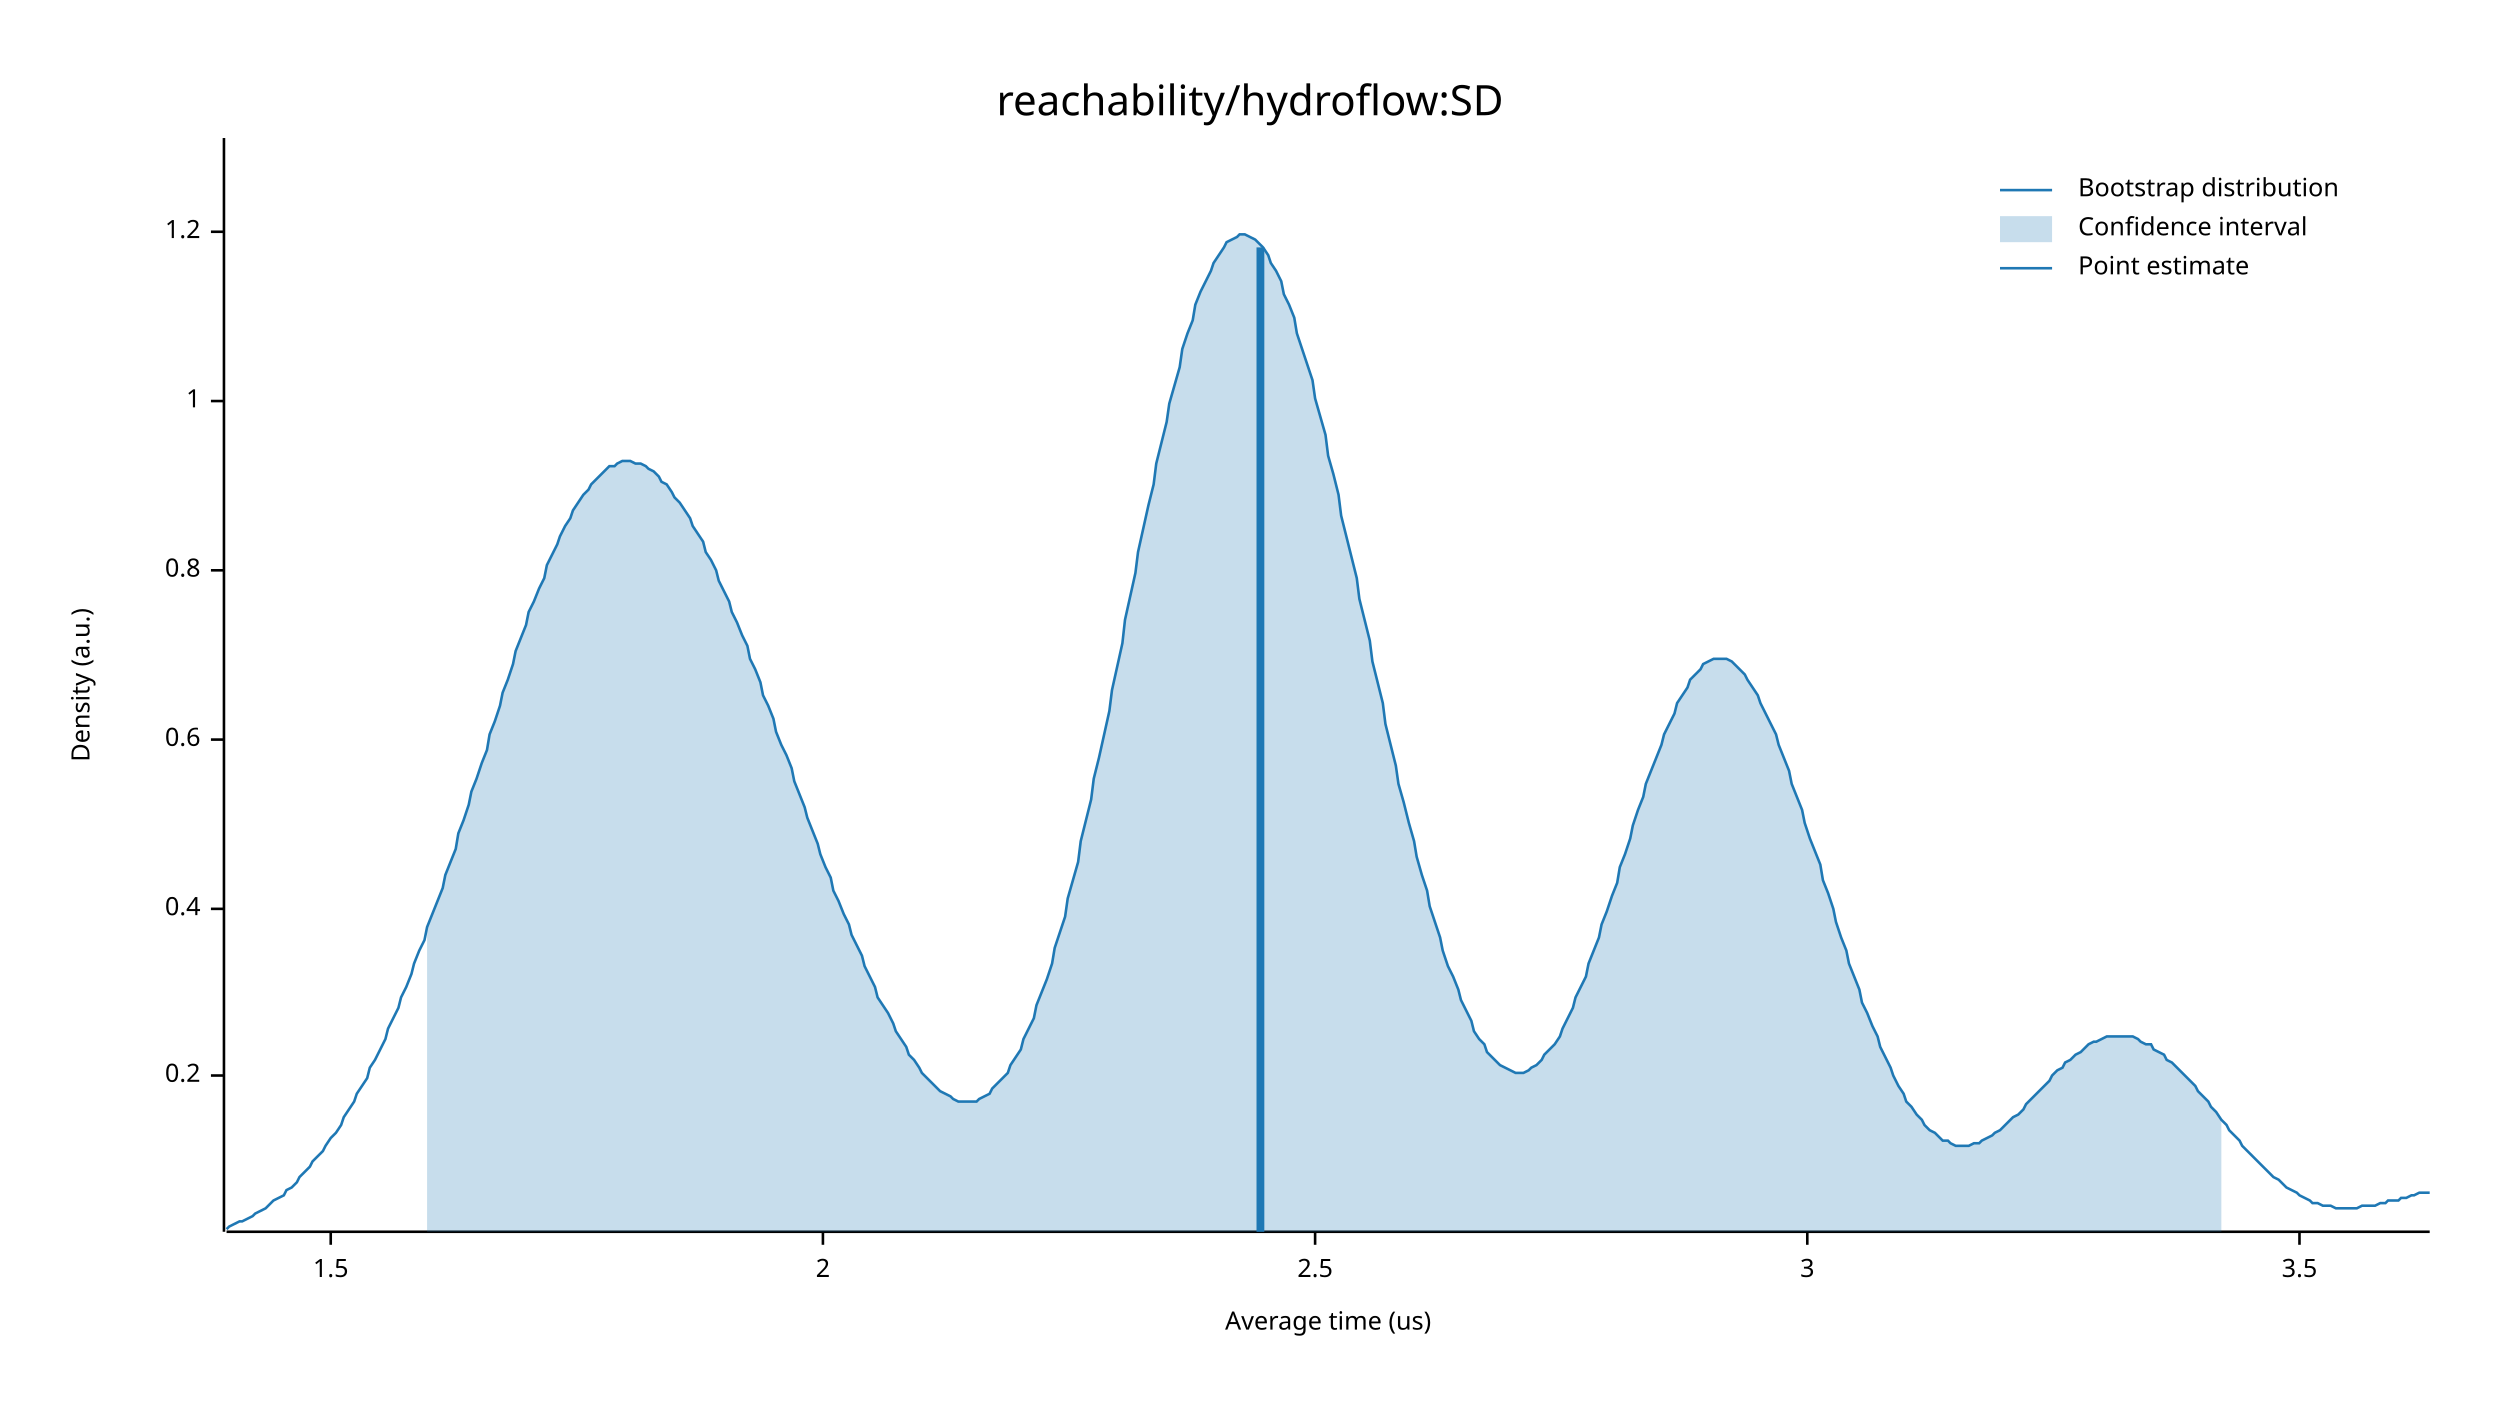
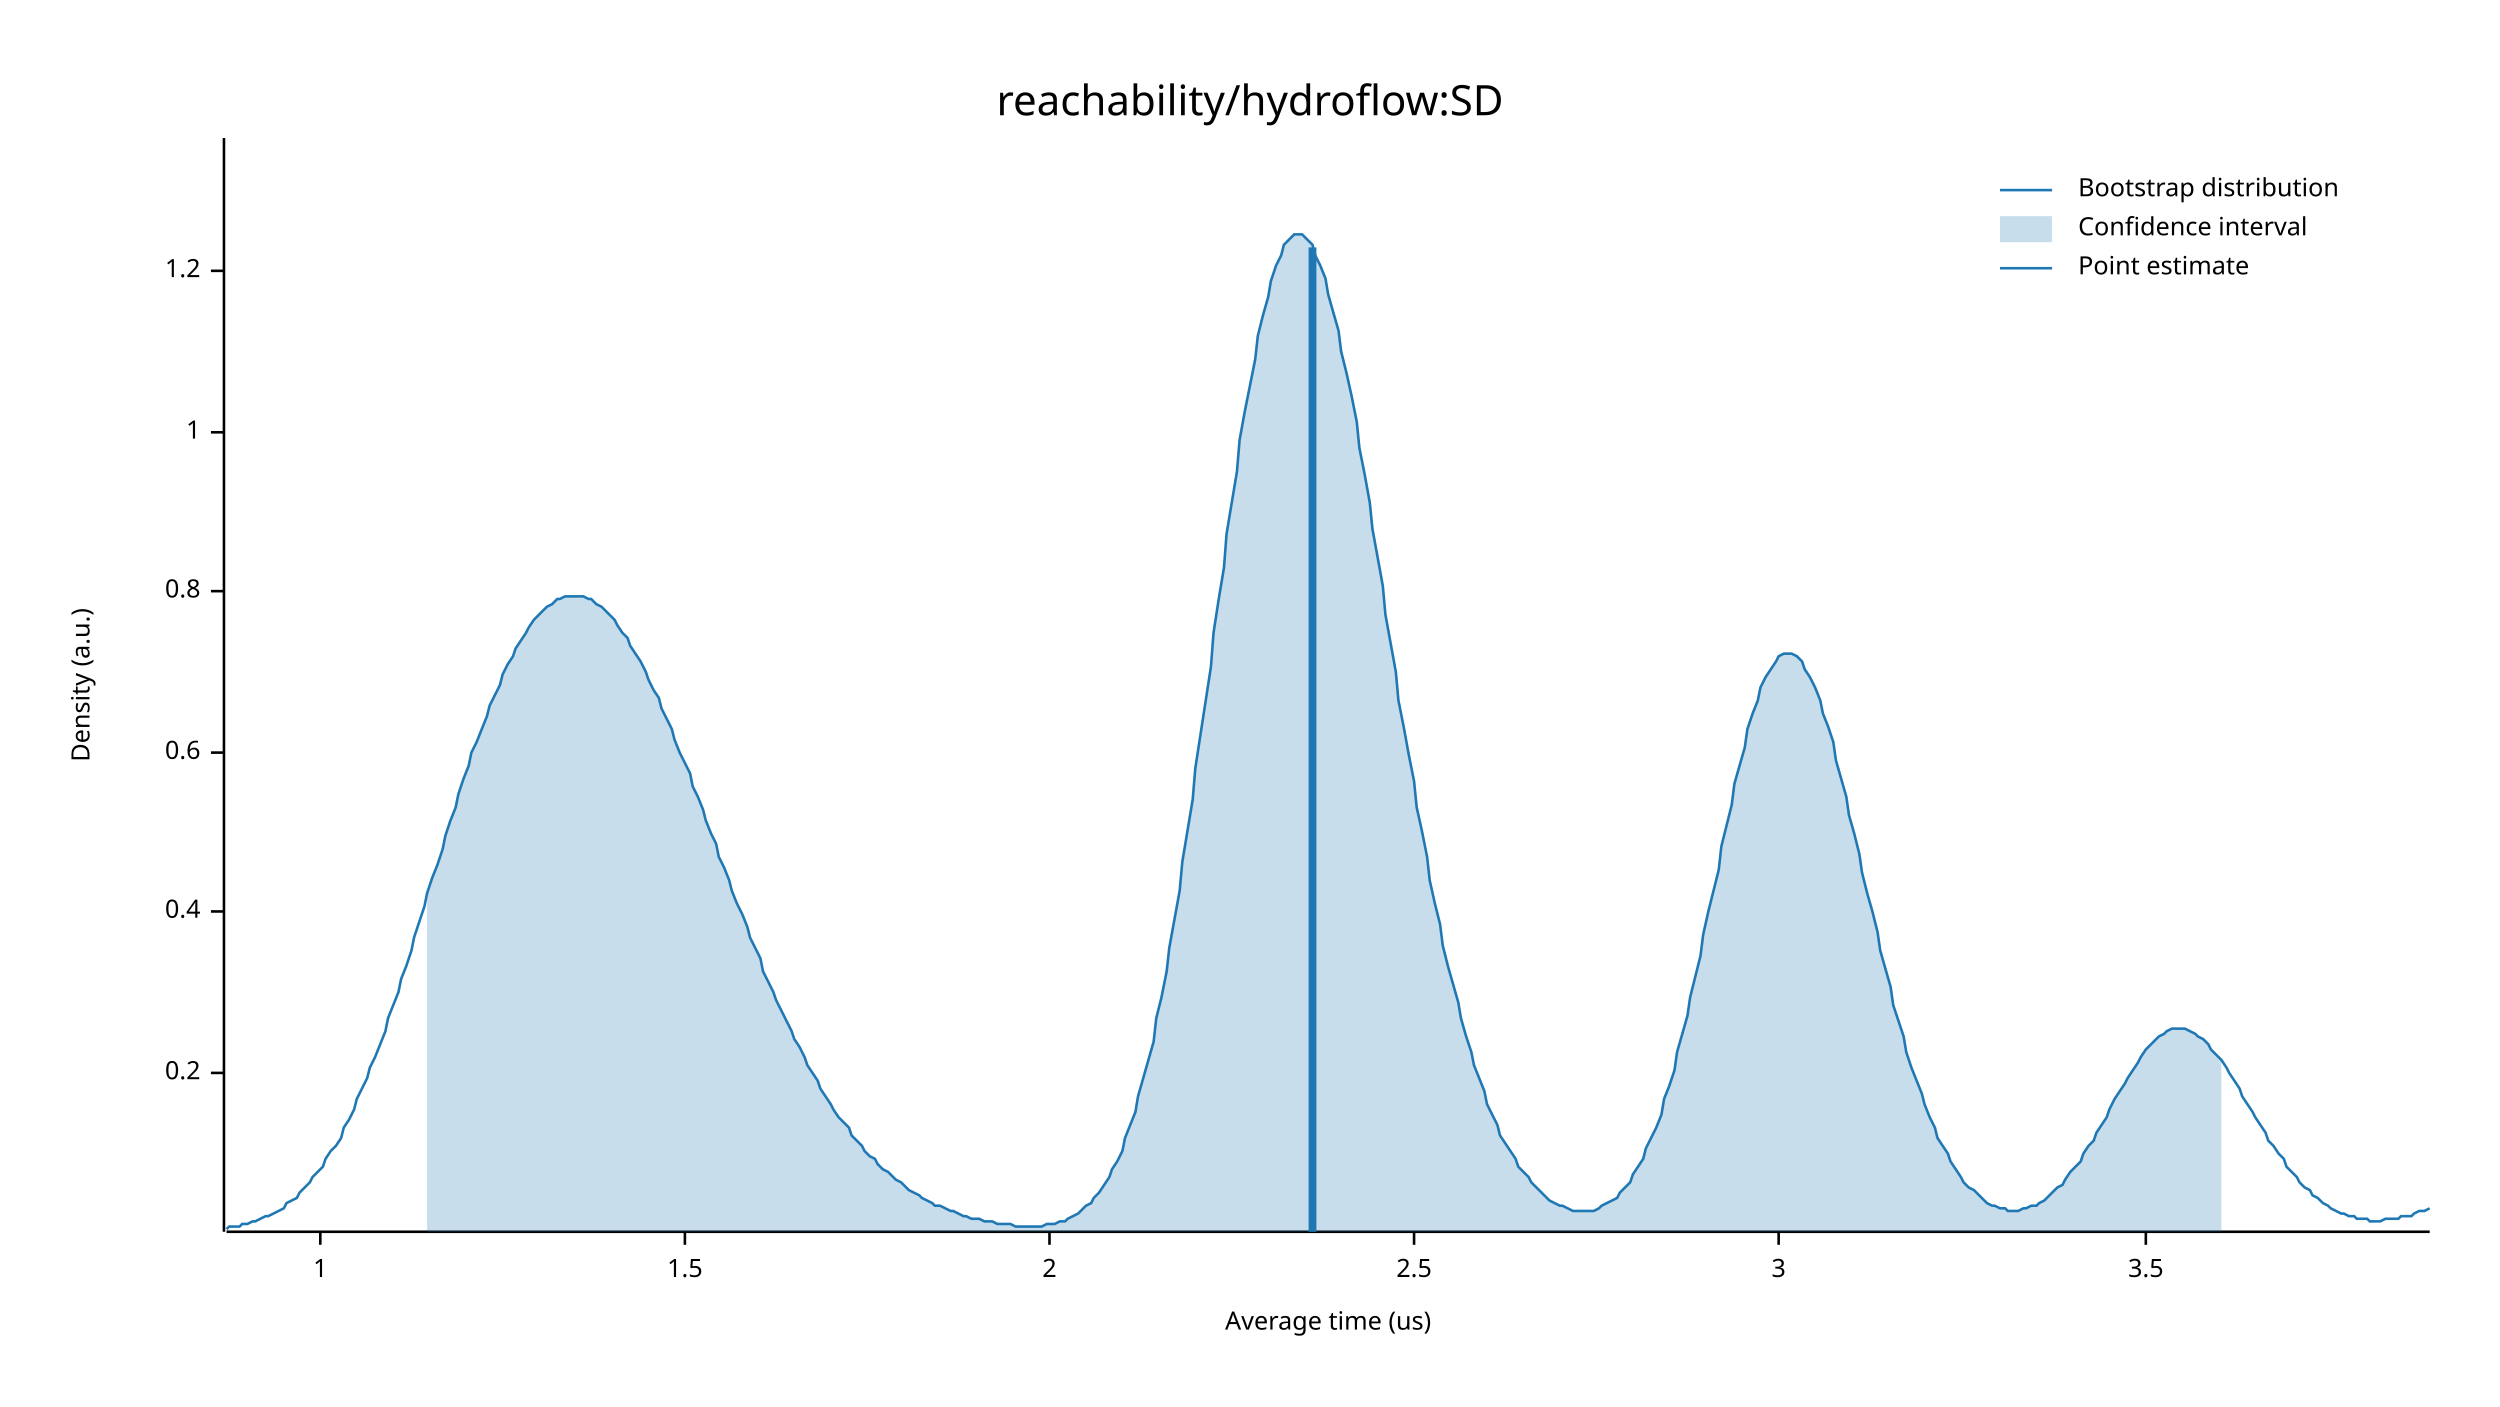
<svg xmlns="http://www.w3.org/2000/svg" width="960" height="540" viewBox="0 0 960 540">
  <text x="480" y="32" dy="0.76em" text-anchor="middle" font-family="sans-serif" font-size="16.129" opacity="1" fill="#000000">
reachability/hydroflow:SD
</text>
  <text x="27" y="263" dy="0.76em" text-anchor="middle" font-family="sans-serif" font-size="9.677" opacity="1" fill="#000000" transform="rotate(270, 27, 263)">
Density (a.u.)
</text>
  <text x="510" y="513" dy="-0.5ex" text-anchor="middle" font-family="sans-serif" font-size="9.677" opacity="1" fill="#000000">
Average time (us)
</text>
  <polyline fill="none" opacity="1" stroke="#000000" stroke-width="1" points="86,53 86,473 " />
-   <text x="77" y="413" dy="0.5ex" text-anchor="end" font-family="sans-serif" font-size="9.677" opacity="1" fill="#000000">
+   <text x="77" y="412" dy="0.5ex" text-anchor="end" font-family="sans-serif" font-size="9.677" opacity="1" fill="#000000">
0.2
</text>
-   <polyline fill="none" opacity="1" stroke="#000000" stroke-width="1" points="81,413 86,413 " />
-   <text x="77" y="349" dy="0.5ex" text-anchor="end" font-family="sans-serif" font-size="9.677" opacity="1" fill="#000000">
+   <polyline fill="none" opacity="1" stroke="#000000" stroke-width="1" points="81,412 86,412 " />
+   <text x="77" y="350" dy="0.5ex" text-anchor="end" font-family="sans-serif" font-size="9.677" opacity="1" fill="#000000">
0.4
</text>
-   <polyline fill="none" opacity="1" stroke="#000000" stroke-width="1" points="81,349 86,349 " />
-   <text x="77" y="284" dy="0.5ex" text-anchor="end" font-family="sans-serif" font-size="9.677" opacity="1" fill="#000000">
+   <polyline fill="none" opacity="1" stroke="#000000" stroke-width="1" points="81,350 86,350 " />
+   <text x="77" y="289" dy="0.5ex" text-anchor="end" font-family="sans-serif" font-size="9.677" opacity="1" fill="#000000">
0.6
</text>
-   <polyline fill="none" opacity="1" stroke="#000000" stroke-width="1" points="81,284 86,284 " />
-   <text x="77" y="219" dy="0.5ex" text-anchor="end" font-family="sans-serif" font-size="9.677" opacity="1" fill="#000000">
+   <polyline fill="none" opacity="1" stroke="#000000" stroke-width="1" points="81,289 86,289 " />
+   <text x="77" y="227" dy="0.5ex" text-anchor="end" font-family="sans-serif" font-size="9.677" opacity="1" fill="#000000">
0.8
</text>
-   <polyline fill="none" opacity="1" stroke="#000000" stroke-width="1" points="81,219 86,219 " />
-   <text x="77" y="154" dy="0.5ex" text-anchor="end" font-family="sans-serif" font-size="9.677" opacity="1" fill="#000000">
+   <polyline fill="none" opacity="1" stroke="#000000" stroke-width="1" points="81,227 86,227 " />
+   <text x="77" y="166" dy="0.5ex" text-anchor="end" font-family="sans-serif" font-size="9.677" opacity="1" fill="#000000">
1
</text>
-   <polyline fill="none" opacity="1" stroke="#000000" stroke-width="1" points="81,154 86,154 " />
-   <text x="77" y="89" dy="0.5ex" text-anchor="end" font-family="sans-serif" font-size="9.677" opacity="1" fill="#000000">
+   <polyline fill="none" opacity="1" stroke="#000000" stroke-width="1" points="81,166 86,166 " />
+   <text x="77" y="104" dy="0.5ex" text-anchor="end" font-family="sans-serif" font-size="9.677" opacity="1" fill="#000000">
1.2
</text>
-   <polyline fill="none" opacity="1" stroke="#000000" stroke-width="1" points="81,89 86,89 " />
+   <polyline fill="none" opacity="1" stroke="#000000" stroke-width="1" points="81,104 86,104 " />
  <polyline fill="none" opacity="1" stroke="#000000" stroke-width="1" points="87,473 933,473 " />
-   <text x="127" y="483" dy="0.76em" text-anchor="middle" font-family="sans-serif" font-size="9.677" opacity="1" fill="#000000">
+   <text x="123" y="483" dy="0.76em" text-anchor="middle" font-family="sans-serif" font-size="9.677" opacity="1" fill="#000000">
+ 1
+ </text>
+   <polyline fill="none" opacity="1" stroke="#000000" stroke-width="1" points="123,473 123,478 " />
+   <text x="263" y="483" dy="0.76em" text-anchor="middle" font-family="sans-serif" font-size="9.677" opacity="1" fill="#000000">
1.5
</text>
-   <polyline fill="none" opacity="1" stroke="#000000" stroke-width="1" points="127,473 127,478 " />
-   <text x="316" y="483" dy="0.76em" text-anchor="middle" font-family="sans-serif" font-size="9.677" opacity="1" fill="#000000">
+   <polyline fill="none" opacity="1" stroke="#000000" stroke-width="1" points="263,473 263,478 " />
+   <text x="403" y="483" dy="0.76em" text-anchor="middle" font-family="sans-serif" font-size="9.677" opacity="1" fill="#000000">
2
</text>
-   <polyline fill="none" opacity="1" stroke="#000000" stroke-width="1" points="316,473 316,478 " />
-   <text x="505" y="483" dy="0.76em" text-anchor="middle" font-family="sans-serif" font-size="9.677" opacity="1" fill="#000000">
+   <polyline fill="none" opacity="1" stroke="#000000" stroke-width="1" points="403,473 403,478 " />
+   <text x="543" y="483" dy="0.76em" text-anchor="middle" font-family="sans-serif" font-size="9.677" opacity="1" fill="#000000">
2.5
</text>
-   <polyline fill="none" opacity="1" stroke="#000000" stroke-width="1" points="505,473 505,478 " />
-   <text x="694" y="483" dy="0.76em" text-anchor="middle" font-family="sans-serif" font-size="9.677" opacity="1" fill="#000000">
+   <polyline fill="none" opacity="1" stroke="#000000" stroke-width="1" points="543,473 543,478 " />
+   <text x="683" y="483" dy="0.76em" text-anchor="middle" font-family="sans-serif" font-size="9.677" opacity="1" fill="#000000">
3
</text>
-   <polyline fill="none" opacity="1" stroke="#000000" stroke-width="1" points="694,473 694,478 " />
-   <text x="883" y="483" dy="0.76em" text-anchor="middle" font-family="sans-serif" font-size="9.677" opacity="1" fill="#000000">
+   <polyline fill="none" opacity="1" stroke="#000000" stroke-width="1" points="683,473 683,478 " />
+   <text x="824" y="483" dy="0.76em" text-anchor="middle" font-family="sans-serif" font-size="9.677" opacity="1" fill="#000000">
3.5
</text>
-   <polyline fill="none" opacity="1" stroke="#000000" stroke-width="1" points="883,473 883,478 " />
-   <polyline fill="none" opacity="1" stroke="#1F78B4" stroke-width="1" points="87,472 88,471 90,470 92,469 93,469 95,468 97,467 98,466 100,465 102,464 103,463 105,461 107,460 109,459 110,457 112,456 114,454 115,452 117,450 119,448 120,446 122,444 124,442 125,440 127,437 129,435 131,432 132,429 134,426 136,423 137,420 139,417 141,414 142,410 144,407 146,403 148,399 149,395 151,391 153,387 154,383 156,379 158,374 159,370 161,365 163,361 164,356 166,351 168,346 170,341 171,336 173,331 175,326 176,320 178,315 180,309 181,304 183,299 185,293 187,288 188,282 190,277 192,271 193,266 195,261 197,255 198,250 200,245 202,240 203,235 205,231 207,226 209,222 210,217 212,213 214,209 215,206 217,202 219,199 220,196 222,193 224,190 226,188 227,186 229,184 231,182 232,181 234,179 236,179 237,178 239,177 241,177 242,177 244,178 246,178 248,179 249,180 251,181 253,183 254,185 256,186 258,189 259,191 261,193 263,196 265,199 266,202 268,205 270,208 271,212 273,215 275,219 276,223 278,227 280,231 281,235 283,239 285,244 287,248 288,253 290,257 292,262 293,267 295,271 297,276 298,281 300,286 302,290 304,295 305,300 307,305 309,310 310,314 312,319 314,324 315,328 317,333 319,337 320,342 322,346 324,351 326,355 327,359 329,363 331,367 332,371 334,375 336,379 337,383 339,386 341,389 343,393 344,396 346,399 348,402 349,405 351,407 353,410 354,412 356,414 358,416 359,417 361,419 363,420 365,421 366,422 368,423 370,423 371,423 373,423 375,423 376,422 378,421 380,420 381,418 383,416 385,414 387,412 388,409 390,406 392,403 393,399 395,395 397,391 398,386 400,381 402,376 404,370 405,364 407,358 409,352 410,345 412,338 414,331 415,323 417,315 419,307 420,299 422,291 424,282 426,273 427,265 429,256 431,247 432,238 434,229 436,220 437,212 439,203 441,194 443,186 444,178 446,170 448,162 449,155 451,148 453,141 454,134 456,128 458,123 459,117 461,112 463,108 465,104 466,101 468,98 470,95 471,93 473,92 475,91 476,90 478,90 480,91 482,92 483,93 485,95 487,98 488,101 490,104 492,108 493,113 495,117 497,122 498,128 500,134 502,140 504,146 505,153 507,160 509,167 510,175 512,182 514,190 515,198 517,206 519,214 521,222 522,230 524,238 526,246 527,254 529,262 531,270 532,278 534,286 536,294 537,301 539,308 541,316 543,323 544,329 546,336 548,342 549,348 551,354 553,360 554,365 556,371 558,375 560,380 561,384 563,388 565,392 566,396 568,399 570,401 571,404 573,406 575,408 576,409 578,410 580,411 582,412 583,412 585,412 587,411 588,410 590,409 592,407 593,405 595,403 597,401 599,398 600,395 602,391 604,387 605,383 607,379 609,375 610,370 612,365 614,360 615,355 617,350 619,344 621,339 622,333 624,328 626,322 627,317 629,311 631,306 632,301 634,296 636,291 638,286 639,282 641,278 643,274 644,270 646,267 648,264 649,261 651,259 653,257 654,255 656,254 658,253 660,253 661,253 663,253 665,254 666,255 668,257 670,259 671,261 673,264 675,267 676,270 678,274 680,278 682,282 683,286 685,291 687,296 688,301 690,306 692,311 693,316 695,322 697,327 699,332 700,338 702,343 704,349 705,354 707,360 709,365 710,370 712,375 714,380 715,385 717,389 719,394 721,398 722,402 724,406 726,410 727,413 729,417 731,420 732,423 734,425 736,428 738,430 739,432 741,434 743,435 744,436 746,438 748,438 749,439 751,440 753,440 754,440 756,440 758,439 760,439 761,438 763,437 765,436 766,435 768,434 770,432 771,431 773,429 775,428 777,426 778,424 780,422 782,420 783,419 785,417 787,415 788,413 790,411 792,410 793,408 795,407 797,405 799,404 800,403 802,401 804,400 805,400 807,399 809,398 810,398 812,398 814,398 816,398 817,398 819,398 821,399 822,400 824,401 826,401 827,403 829,404 831,405 832,407 834,408 836,410 838,412 839,413 841,415 843,417 844,419 846,421 848,423 849,425 851,427 853,430 855,432 856,434 858,436 860,438 861,440 863,442 865,444 866,445 868,447 870,449 871,450 873,452 875,453 877,455 878,456 880,457 882,458 883,459 885,460 887,461 888,462 890,462 892,463 894,463 895,463 897,464 899,464 900,464 902,464 904,464 905,464 907,463 909,463 910,463 912,463 914,462 916,462 917,461 919,461 921,461 922,460 924,460 926,459 927,459 929,458 931,458 933,458 " />
-   <polygon opacity="0.25" fill="#1F78B4" points="164,356 166,351 168,346 170,341 171,336 173,331 175,326 176,320 178,315 180,309 181,304 183,299 185,293 187,288 188,282 190,277 192,271 193,266 195,261 197,255 198,250 200,245 202,240 203,235 205,231 207,226 209,222 210,217 212,213 214,209 215,206 217,202 219,199 220,196 222,193 224,190 226,188 227,186 229,184 231,182 232,181 234,179 236,179 237,178 239,177 241,177 242,177 244,178 246,178 248,179 249,180 251,181 253,183 254,185 256,186 258,189 259,191 261,193 263,196 265,199 266,202 268,205 270,208 271,212 273,215 275,219 276,223 278,227 280,231 281,235 283,239 285,244 287,248 288,253 290,257 292,262 293,267 295,271 297,276 298,281 300,286 302,290 304,295 305,300 307,305 309,310 310,314 312,319 314,324 315,328 317,333 319,337 320,342 322,346 324,351 326,355 327,359 329,363 331,367 332,371 334,375 336,379 337,383 339,386 341,389 343,393 344,396 346,399 348,402 349,405 351,407 353,410 354,412 356,414 358,416 359,417 361,419 363,420 365,421 366,422 368,423 370,423 371,423 373,423 375,423 376,422 378,421 380,420 381,418 383,416 385,414 387,412 388,409 390,406 392,403 393,399 395,395 397,391 398,386 400,381 402,376 404,370 405,364 407,358 409,352 410,345 412,338 414,331 415,323 417,315 419,307 420,299 422,291 424,282 426,273 427,265 429,256 431,247 432,238 434,229 436,220 437,212 439,203 441,194 443,186 444,178 446,170 448,162 449,155 451,148 453,141 454,134 456,128 458,123 459,117 461,112 463,108 465,104 466,101 468,98 470,95 471,93 473,92 475,91 476,90 478,90 480,91 482,92 483,93 485,95 487,98 488,101 490,104 492,108 493,113 495,117 497,122 498,128 500,134 502,140 504,146 505,153 507,160 509,167 510,175 512,182 514,190 515,198 517,206 519,214 521,222 522,230 524,238 526,246 527,254 529,262 531,270 532,278 534,286 536,294 537,301 539,308 541,316 543,323 544,329 546,336 548,342 549,348 551,354 553,360 554,365 556,371 558,375 560,380 561,384 563,388 565,392 566,396 568,399 570,401 571,404 573,406 575,408 576,409 578,410 580,411 582,412 583,412 585,412 587,411 588,410 590,409 592,407 593,405 595,403 597,401 599,398 600,395 602,391 604,387 605,383 607,379 609,375 610,370 612,365 614,360 615,355 617,350 619,344 621,339 622,333 624,328 626,322 627,317 629,311 631,306 632,301 634,296 636,291 638,286 639,282 641,278 643,274 644,270 646,267 648,264 649,261 651,259 653,257 654,255 656,254 658,253 660,253 661,253 663,253 665,254 666,255 668,257 670,259 671,261 673,264 675,267 676,270 678,274 680,278 682,282 683,286 685,291 687,296 688,301 690,306 692,311 693,316 695,322 697,327 699,332 700,338 702,343 704,349 705,354 707,360 709,365 710,370 712,375 714,380 715,385 717,389 719,394 721,398 722,402 724,406 726,410 727,413 729,417 731,420 732,423 734,425 736,428 738,430 739,432 741,434 743,435 744,436 746,438 748,438 749,439 751,440 753,440 754,440 756,440 758,439 760,439 761,438 763,437 765,436 766,435 768,434 770,432 771,431 773,429 775,428 777,426 778,424 780,422 782,420 783,419 785,417 787,415 788,413 790,411 792,410 793,408 795,407 797,405 799,404 800,403 802,401 804,400 805,400 807,399 809,398 810,398 812,398 814,398 816,398 817,398 819,398 821,399 822,400 824,401 826,401 827,403 829,404 831,405 832,407 834,408 836,410 838,412 839,413 841,415 843,417 844,419 846,421 848,423 849,425 851,427 853,430 853,473 164,473 " />
-   <polyline fill="none" opacity="1" stroke="#1F78B4" stroke-width="3" points="484,473 484,95 " />
+   <polyline fill="none" opacity="1" stroke="#000000" stroke-width="1" points="824,473 824,478 " />
+   <polyline fill="none" opacity="1" stroke="#1F78B4" stroke-width="1" points="87,472 88,471 90,471 92,471 93,470 95,470 97,469 98,469 100,468 102,467 103,467 105,466 107,465 109,464 110,462 112,461 114,460 115,458 117,456 119,454 120,452 122,450 124,448 125,445 127,442 129,440 131,437 132,433 134,430 136,426 137,422 139,418 141,414 142,410 144,406 146,401 148,396 149,391 151,386 153,381 154,376 156,371 158,365 159,360 161,354 163,348 164,343 166,337 168,332 170,326 171,321 173,315 175,310 176,305 178,299 180,294 181,289 183,285 185,280 187,275 188,271 190,267 192,263 193,259 195,255 197,252 198,249 200,246 202,243 203,241 205,238 207,236 209,234 210,233 212,232 214,230 215,230 217,229 219,229 220,229 222,229 224,229 226,230 227,230 229,232 231,233 232,234 234,236 236,238 237,240 239,243 241,245 242,248 244,251 246,254 248,258 249,261 251,265 253,268 254,272 256,276 258,280 259,284 261,289 263,293 265,297 266,302 268,306 270,311 271,315 273,320 275,324 276,329 278,333 280,338 281,342 283,347 285,351 287,356 288,360 290,364 292,368 293,373 295,377 297,381 298,384 300,388 302,392 304,396 305,399 307,402 309,406 310,409 312,412 314,415 315,418 317,421 319,424 320,426 322,429 324,431 326,433 327,436 329,438 331,440 332,442 334,444 336,445 337,447 339,449 341,450 343,452 344,453 346,454 348,456 349,457 351,458 353,459 354,460 356,461 358,462 359,463 361,463 363,464 365,465 366,465 368,466 370,467 371,467 373,468 375,468 376,468 378,469 380,469 381,469 383,470 385,470 387,470 388,470 390,471 392,471 393,471 395,471 397,471 398,471 400,471 402,470 404,470 405,470 407,469 409,469 410,468 412,467 414,466 415,465 417,463 419,462 420,460 422,458 424,455 426,452 427,449 429,446 431,442 432,437 434,432 436,427 437,421 439,414 441,407 443,400 444,391 446,383 448,373 449,364 451,353 453,342 454,331 456,319 458,307 459,295 461,282 463,269 465,256 466,243 468,230 470,218 471,205 473,193 475,181 476,169 478,158 480,148 482,138 483,129 485,121 487,114 488,108 490,102 492,98 493,94 495,92 497,90 498,90 500,90 502,92 504,94 505,98 507,102 509,107 510,113 512,120 514,127 515,135 517,143 519,152 521,162 522,172 524,182 526,193 527,203 529,214 531,225 532,236 534,247 536,258 537,269 539,279 541,290 543,300 544,310 546,319 548,329 549,338 551,347 553,355 554,363 556,371 558,378 560,385 561,391 563,398 565,404 566,409 568,414 570,419 571,424 573,428 575,432 576,436 578,439 580,442 582,445 583,448 585,450 587,452 588,454 590,456 592,458 593,459 595,461 597,462 599,463 600,463 602,464 604,465 605,465 607,465 609,465 610,465 612,465 614,464 615,463 617,462 619,461 621,460 622,458 624,456 626,454 627,451 629,448 631,445 632,441 634,437 636,433 638,428 639,422 641,417 643,411 644,404 646,397 648,390 649,383 651,375 653,367 654,359 656,350 658,342 660,334 661,325 663,317 665,309 666,301 668,294 670,287 671,280 673,274 675,269 676,264 678,260 680,257 682,254 683,252 685,251 687,251 688,251 690,252 692,254 693,257 695,260 697,264 699,269 700,274 702,279 704,285 705,292 707,299 709,306 710,313 712,320 714,328 715,335 717,343 719,350 721,358 722,365 724,372 726,379 727,386 729,392 731,398 732,404 734,410 736,415 738,420 739,424 741,429 743,433 744,437 746,440 748,443 749,446 751,449 753,452 754,454 756,456 758,457 760,459 761,460 763,462 765,463 766,463 768,464 770,464 771,465 773,465 775,465 777,464 778,464 780,463 782,463 783,462 785,461 787,459 788,458 790,456 792,455 793,453 795,450 797,448 799,446 800,443 802,440 804,438 805,435 807,432 809,429 810,426 812,422 814,419 816,416 817,414 819,411 821,408 822,406 824,403 826,401 827,400 829,398 831,397 832,396 834,395 836,395 838,395 839,395 841,396 843,397 844,398 846,399 848,401 849,403 851,405 853,407 855,410 856,412 858,415 860,418 861,421 863,424 865,427 866,429 868,432 870,435 871,438 873,440 875,443 877,445 878,448 880,450 882,452 883,454 885,456 887,457 888,459 890,460 892,462 894,463 895,464 897,465 899,466 900,466 902,467 904,467 905,468 907,468 909,468 910,469 912,469 914,469 916,468 917,468 919,468 921,468 922,467 924,467 926,467 927,466 929,465 931,465 933,464 " />
+   <polygon opacity="0.25" fill="#1F78B4" points="164,343 166,337 168,332 170,326 171,321 173,315 175,310 176,305 178,299 180,294 181,289 183,285 185,280 187,275 188,271 190,267 192,263 193,259 195,255 197,252 198,249 200,246 202,243 203,241 205,238 207,236 209,234 210,233 212,232 214,230 215,230 217,229 219,229 220,229 222,229 224,229 226,230 227,230 229,232 231,233 232,234 234,236 236,238 237,240 239,243 241,245 242,248 244,251 246,254 248,258 249,261 251,265 253,268 254,272 256,276 258,280 259,284 261,289 263,293 265,297 266,302 268,306 270,311 271,315 273,320 275,324 276,329 278,333 280,338 281,342 283,347 285,351 287,356 288,360 290,364 292,368 293,373 295,377 297,381 298,384 300,388 302,392 304,396 305,399 307,402 309,406 310,409 312,412 314,415 315,418 317,421 319,424 320,426 322,429 324,431 326,433 327,436 329,438 331,440 332,442 334,444 336,445 337,447 339,449 341,450 343,452 344,453 346,454 348,456 349,457 351,458 353,459 354,460 356,461 358,462 359,463 361,463 363,464 365,465 366,465 368,466 370,467 371,467 373,468 375,468 376,468 378,469 380,469 381,469 383,470 385,470 387,470 388,470 390,471 392,471 393,471 395,471 397,471 398,471 400,471 402,470 404,470 405,470 407,469 409,469 410,468 412,467 414,466 415,465 417,463 419,462 420,460 422,458 424,455 426,452 427,449 429,446 431,442 432,437 434,432 436,427 437,421 439,414 441,407 443,400 444,391 446,383 448,373 449,364 451,353 453,342 454,331 456,319 458,307 459,295 461,282 463,269 465,256 466,243 468,230 470,218 471,205 473,193 475,181 476,169 478,158 480,148 482,138 483,129 485,121 487,114 488,108 490,102 492,98 493,94 495,92 497,90 498,90 500,90 502,92 504,94 505,98 507,102 509,107 510,113 512,120 514,127 515,135 517,143 519,152 521,162 522,172 524,182 526,193 527,203 529,214 531,225 532,236 534,247 536,258 537,269 539,279 541,290 543,300 544,310 546,319 548,329 549,338 551,347 553,355 554,363 556,371 558,378 560,385 561,391 563,398 565,404 566,409 568,414 570,419 571,424 573,428 575,432 576,436 578,439 580,442 582,445 583,448 585,450 587,452 588,454 590,456 592,458 593,459 595,461 597,462 599,463 600,463 602,464 604,465 605,465 607,465 609,465 610,465 612,465 614,464 615,463 617,462 619,461 621,460 622,458 624,456 626,454 627,451 629,448 631,445 632,441 634,437 636,433 638,428 639,422 641,417 643,411 644,404 646,397 648,390 649,383 651,375 653,367 654,359 656,350 658,342 660,334 661,325 663,317 665,309 666,301 668,294 670,287 671,280 673,274 675,269 676,264 678,260 680,257 682,254 683,252 685,251 687,251 688,251 690,252 692,254 693,257 695,260 697,264 699,269 700,274 702,279 704,285 705,292 707,299 709,306 710,313 712,320 714,328 715,335 717,343 719,350 721,358 722,365 724,372 726,379 727,386 729,392 731,398 732,404 734,410 736,415 738,420 739,424 741,429 743,433 744,437 746,440 748,443 749,446 751,449 753,452 754,454 756,456 758,457 760,459 761,460 763,462 765,463 766,463 768,464 770,464 771,465 773,465 775,465 777,464 778,464 780,463 782,463 783,462 785,461 787,459 788,458 790,456 792,455 793,453 795,450 797,448 799,446 800,443 802,440 804,438 805,435 807,432 809,429 810,426 812,422 814,419 816,416 817,414 819,411 821,408 822,406 824,403 826,401 827,400 829,398 831,397 832,396 834,395 836,395 838,395 839,395 841,396 843,397 844,398 846,399 848,401 849,403 851,405 853,407 853,473 164,473 " />
+   <polyline fill="none" opacity="1" stroke="#1F78B4" stroke-width="3" points="504,473 504,95 " />
  <text x="798" y="68" dy="0.76em" text-anchor="start" font-family="sans-serif" font-size="9.677" opacity="1" fill="#000000">
Bootstrap distribution
</text>
  <text x="798" y="83" dy="0.76em" text-anchor="start" font-family="sans-serif" font-size="9.677" opacity="1" fill="#000000">
Confidence interval
</text>
  <text x="798" y="98" dy="0.76em" text-anchor="start" font-family="sans-serif" font-size="9.677" opacity="1" fill="#000000">
Point estimate
</text>
  <polyline fill="none" opacity="1" stroke="#1F78B4" stroke-width="1" points="768,73 788,73 " />
  <rect x="768" y="83" width="20" height="10" opacity="0.25" fill="#1F78B4" stroke="none" />
  <polyline fill="none" opacity="1" stroke="#1F78B4" stroke-width="1" points="768,103 788,103 " />
</svg>
